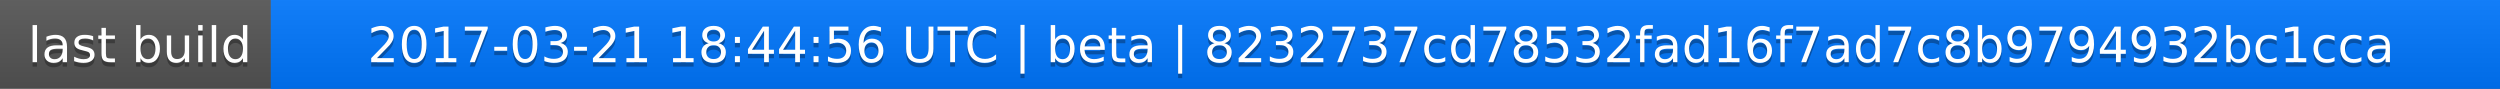
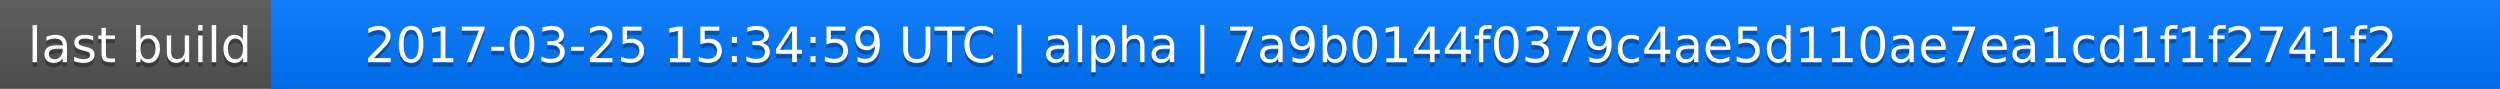
<svg xmlns="http://www.w3.org/2000/svg" width="563" height="20">
  <linearGradient id="a" x2="0" y2="100%">
    <stop offset="0" stop-color="#bbb" stop-opacity=".1" />
    <stop offset="1" stop-opacity=".1" />
  </linearGradient>
  <rect rx="0" width="563" height="20" fill="#555" />
  <rect rx="0" x="61" width="502" height="20" fill="#07f" />
  <path fill="#07f" d="M61 0h4v20h-4z" />
  <rect rx="0" width="563" height="20" fill="url(#a)" />
  <g fill="#fff" text-anchor="middle" font-family="DejaVu Sans,Verdana,Geneva,sans-serif" font-size="11">
    <text x="31.5" y="15" fill="#010101" fill-opacity=".3">last build</text>
    <text x="31.5" y="14">last build</text>
-     <text x="311" y="15" fill="#010101" fill-opacity=".3">2017-03-21 18:44:56 UTC | beta | 8232737cd78532fad16f7ad7c8b9794932bc1cca</text>
-     <text x="311" y="14">2017-03-21 18:44:56 UTC | beta | 8232737cd78532fad16f7ad7c8b9794932bc1cca</text>
+     <text x="311" y="15" fill="#010101" fill-opacity=".3">2017-03-25 15:34:59 UTC | alpha | 7a9b0144f0379c4ae5d110ae7ea1cd1f1f2741f2</text>
+     <text x="311" y="14">2017-03-25 15:34:59 UTC | alpha | 7a9b0144f0379c4ae5d110ae7ea1cd1f1f2741f2</text>
  </g>
</svg>
